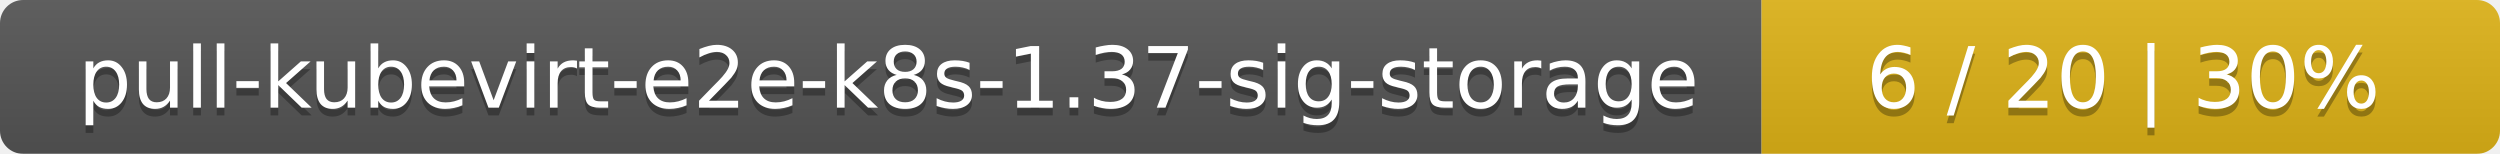
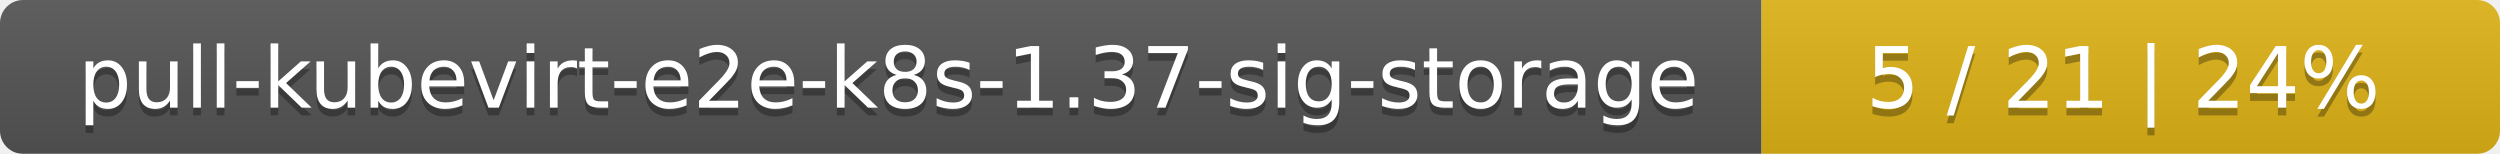
<svg xmlns="http://www.w3.org/2000/svg" width="325" height="20">
  <linearGradient id="smooth" x2="0" y2="100%">
    <stop offset="0" stop-color="#bbb" stop-opacity=".1" />
    <stop offset="1" stop-opacity=".1" />
  </linearGradient>
  <mask id="round">
    <rect width="325" height="20" rx="3" fill="#fff" />
  </mask>
  <g mask="url(#round)">
    <rect width="229" height="20" fill="#555" />
    <rect x="229" width="96" height="20" fill="#dfb317" />
    <rect width="325" height="20" fill="url(#smooth)" />
  </g>
  <g fill="#fff" text-anchor="middle" font-family="DejaVu Sans,Verdana,Geneva,sans-serif" font-size="11">
    <text x="115.5" y="15" fill="#010101" fill-opacity=".3">pull-kubevirt-e2e-k8s-1.37-sig-storage</text>
    <text x="115.5" y="14">pull-kubevirt-e2e-k8s-1.37-sig-storage</text>
-     <text x="276" y="15" fill="#010101" fill-opacity=".3">6 / 20    |    30%</text>
-     <text x="276" y="14">6 / 20    |    30%</text>
+     <text x="276" y="15" fill="#010101" fill-opacity=".3">5 / 21    |    24%</text>
+     <text x="276" y="14">5 / 21    |    24%</text>
  </g>
</svg>
